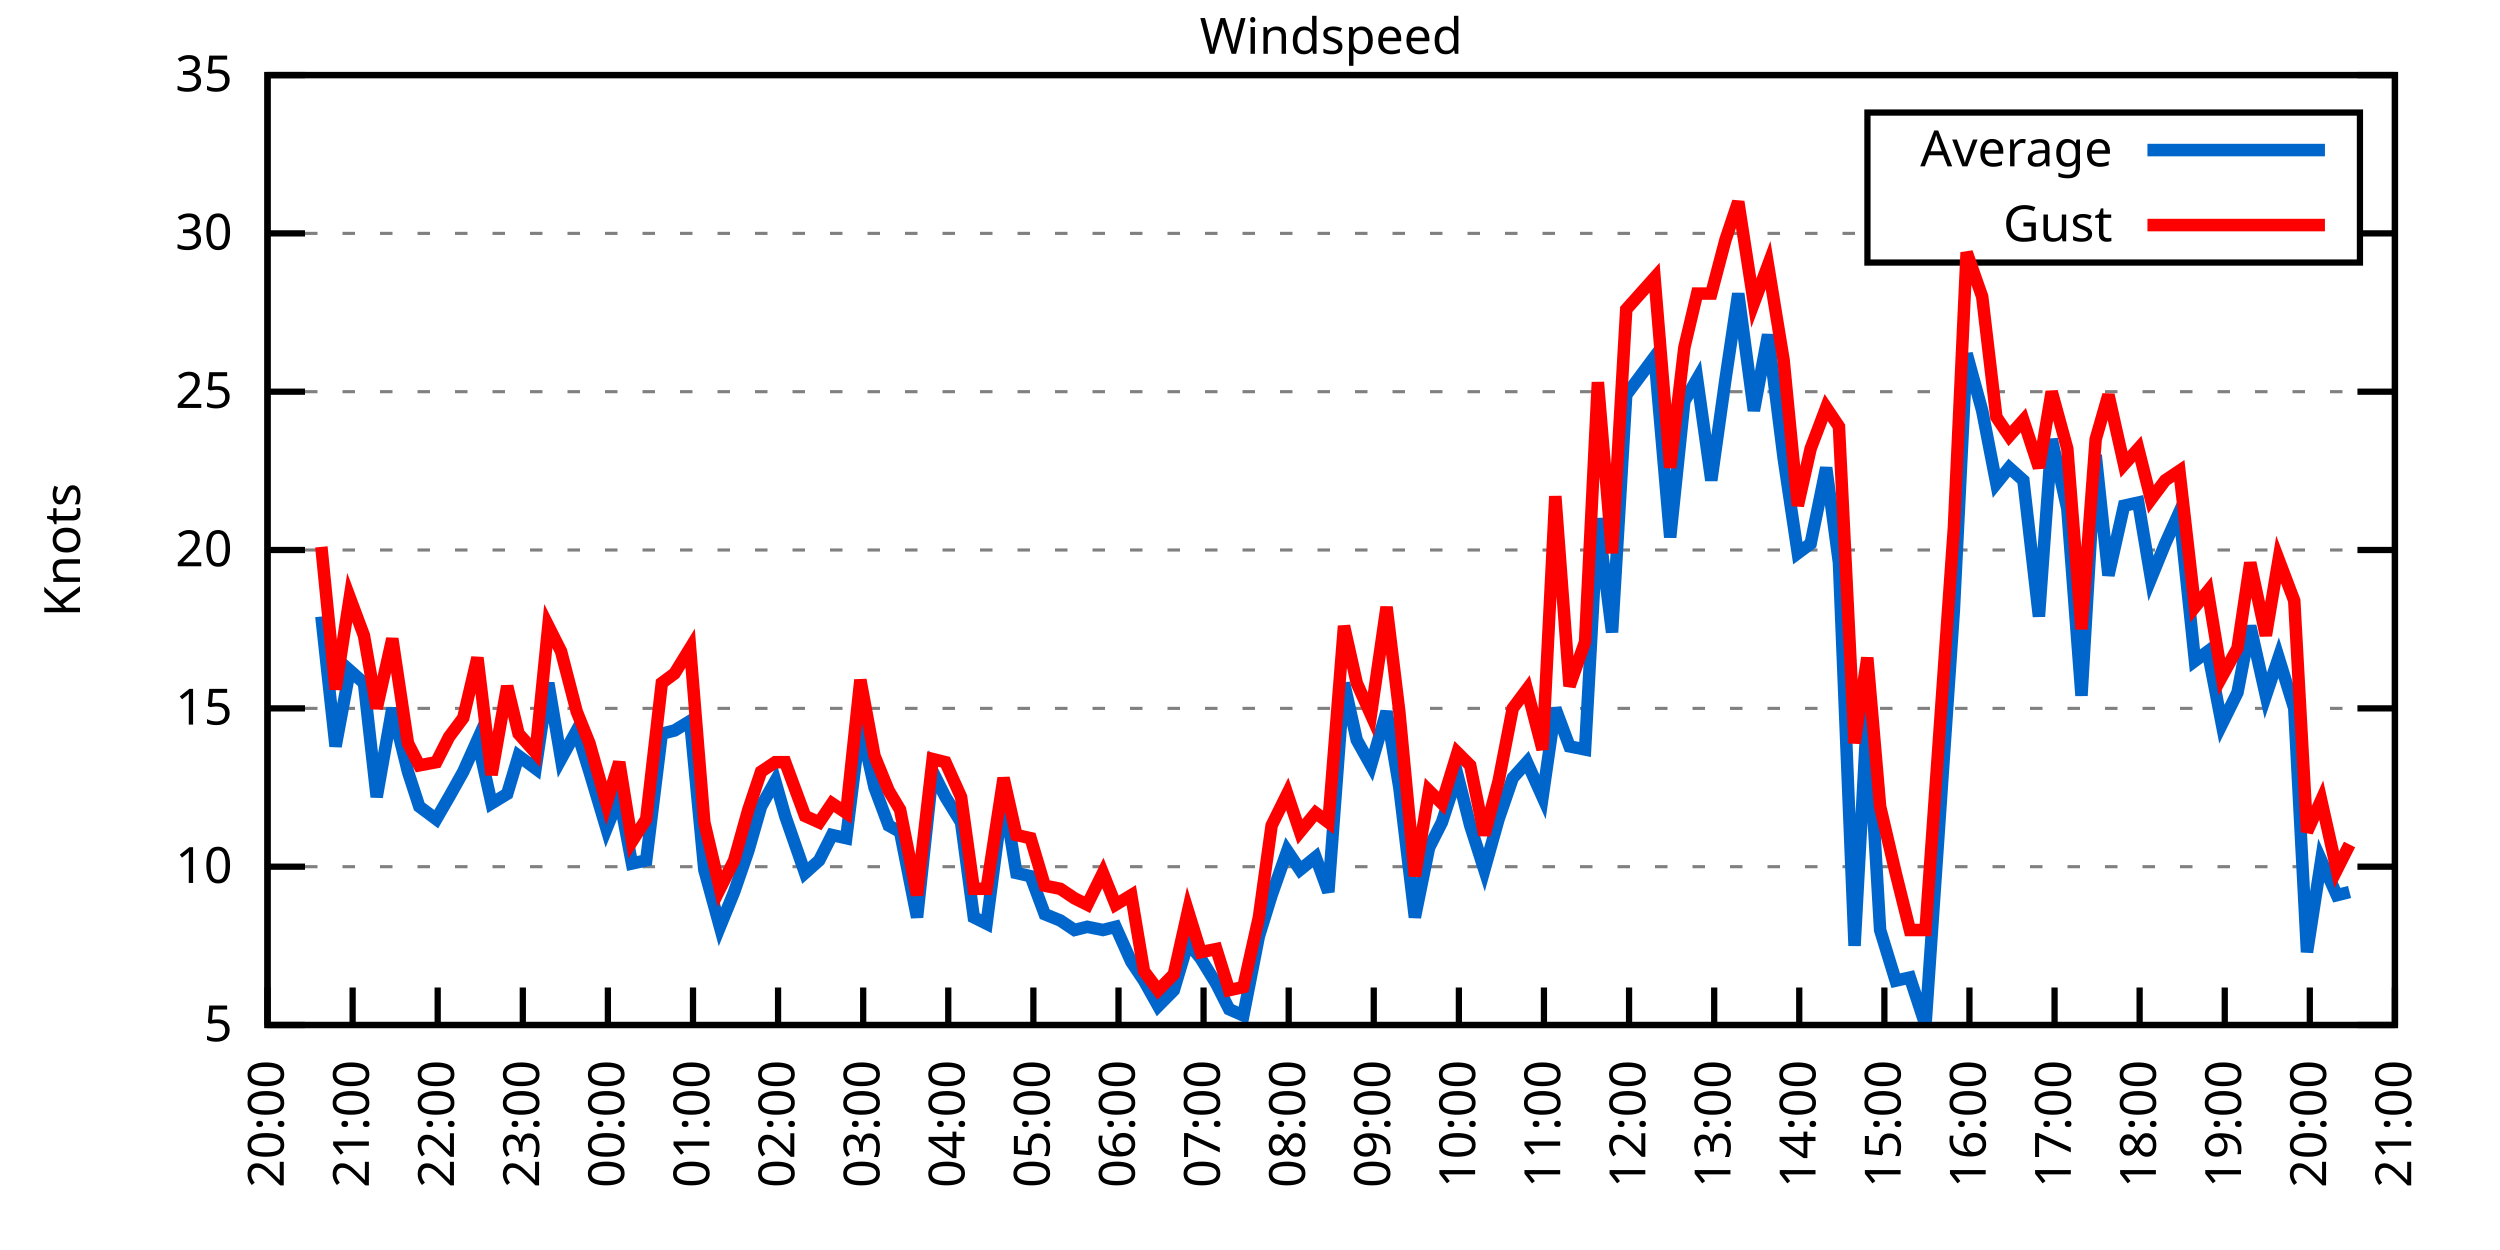
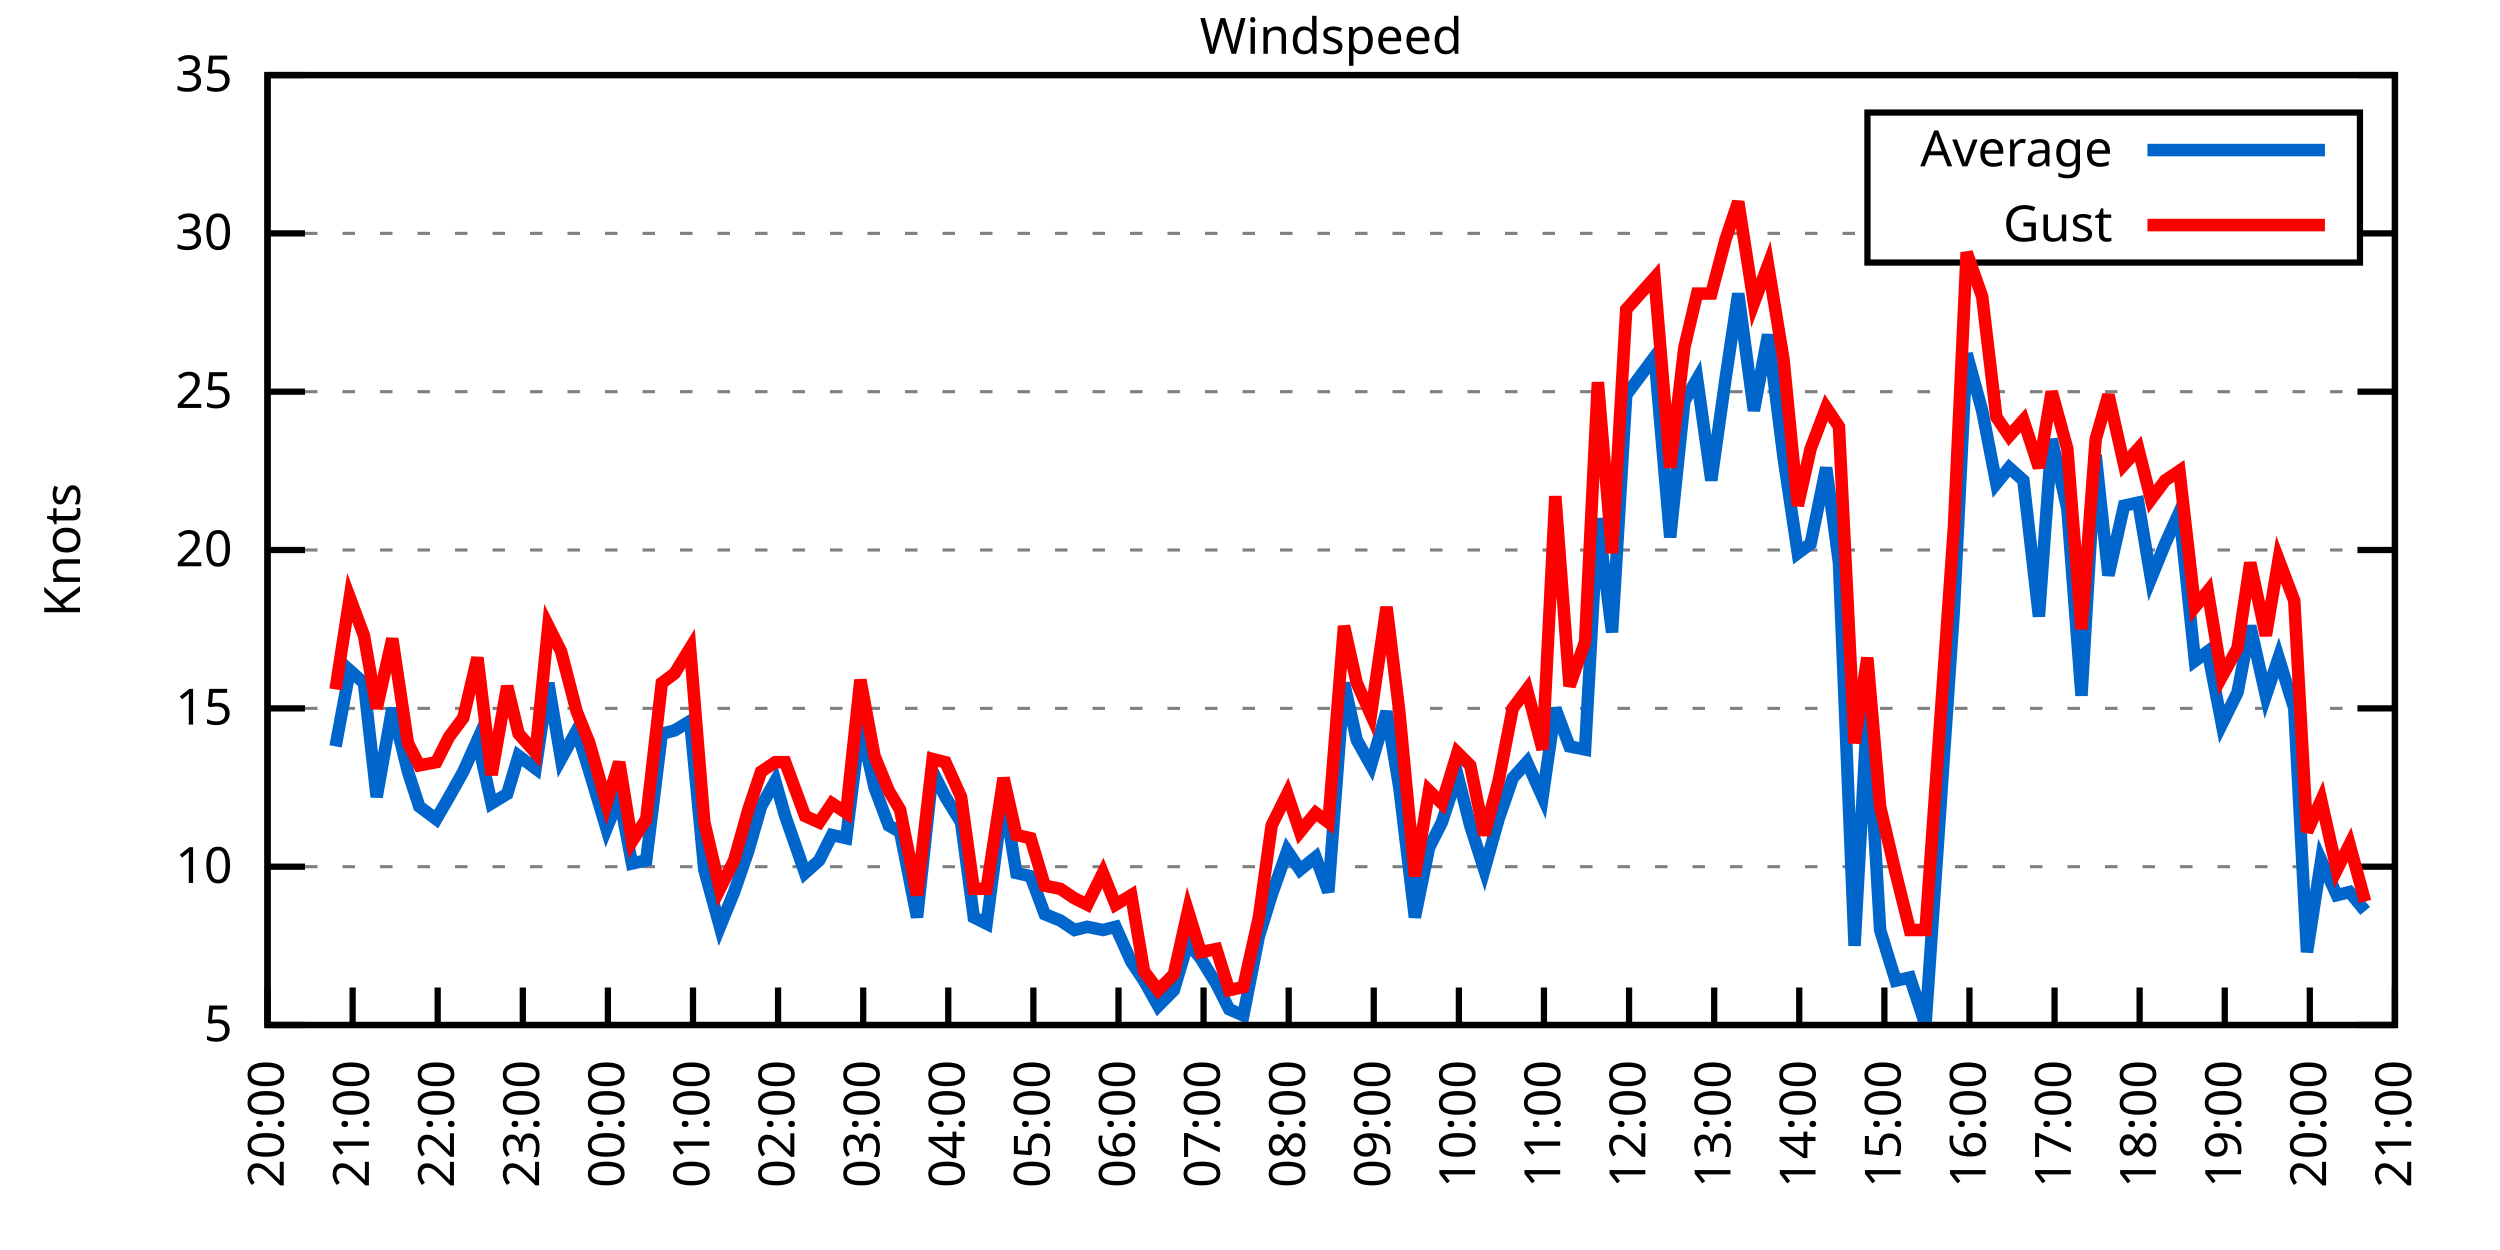
<svg xmlns="http://www.w3.org/2000/svg" xmlns:xlink="http://www.w3.org/1999/xlink" width="400" height="200" viewBox="0 0 400 200">
  <g id="gnuplot_canvas">
    <rect x="0" y="0" width="400" height="200" fill="none" />
    <defs>
      <circle id="gpDot" r="0.5" stroke-width="0.5" stroke="currentColor" />
      <path id="gpPt0" stroke-width="0.333" stroke="currentColor" d="M-1,0 h2 M0,-1 v2" />
      <path id="gpPt1" stroke-width="0.333" stroke="currentColor" d="M-1,-1 L1,1 M1,-1 L-1,1" />
      <path id="gpPt2" stroke-width="0.333" stroke="currentColor" d="M-1,0 L1,0 M0,-1 L0,1 M-1,-1 L1,1 M-1,1 L1,-1" />
      <rect id="gpPt3" stroke-width="0.333" stroke="currentColor" x="-1" y="-1" width="2" height="2" />
      <rect id="gpPt4" stroke-width="0.333" stroke="currentColor" fill="currentColor" x="-1" y="-1" width="2" height="2" />
      <circle id="gpPt5" stroke-width="0.333" stroke="currentColor" cx="0" cy="0" r="1" />
      <use xlink:href="#gpPt5" id="gpPt6" fill="currentColor" stroke="none" />
      <path id="gpPt7" stroke-width="0.333" stroke="currentColor" d="M0,-1.33 L-1.33,0.67 L1.33,0.67 z" />
      <use xlink:href="#gpPt7" id="gpPt8" fill="currentColor" stroke="none" />
      <use xlink:href="#gpPt7" id="gpPt9" stroke="currentColor" transform="rotate(180)" />
      <use xlink:href="#gpPt9" id="gpPt10" fill="currentColor" stroke="none" />
      <use xlink:href="#gpPt3" id="gpPt11" stroke="currentColor" transform="rotate(45)" />
      <use xlink:href="#gpPt11" id="gpPt12" fill="currentColor" stroke="none" />
      <path id="gpPt13" stroke-width="0.333" stroke="currentColor" d="M0,1.330 L1.265,0.411 L0.782,-1.067 L-0.782,-1.076 L-1.265,0.411 z" />
      <use xlink:href="#gpPt13" id="gpPt14" fill="currentColor" stroke="none" />
      <filter id="textbox" filterUnits="objectBoundingBox" x="0" y="0" height="1" width="1">
        <feFlood flood-color="white" flood-opacity="1" result="bgnd" />
        <feComposite in="SourceGraphic" in2="bgnd" operator="atop" />
      </filter>
      <filter id="greybox" filterUnits="objectBoundingBox" x="0" y="0" height="1" width="1">
        <feFlood flood-color="lightgrey" flood-opacity="1" result="grey" />
        <feComposite in="SourceGraphic" in2="grey" operator="atop" />
      </filter>
    </defs>
    <g fill="none" color="white" stroke="currentColor" stroke-width="1.00" stroke-linecap="butt" stroke-linejoin="miter">
</g>
    <g fill="none" color="black" stroke="currentColor" stroke-width="1.00" stroke-linecap="butt" stroke-linejoin="miter">
      <g stroke="none" shape-rendering="crispEdges">
        <polygon fill="rgb(255, 255, 255)" points="42.80,164.00 383.18,164.00 383.18,12.02 42.80,12.02 " />
      </g>
    </g>
    <g fill="none" color="black" stroke="currentColor" stroke-width="1.00" stroke-linecap="butt" stroke-linejoin="miter">
</g>
    <g fill="none" color="black" stroke="black" stroke-width="0.50" stroke-linecap="butt" stroke-linejoin="miter">
</g>
    <g fill="none" color="gray" stroke="currentColor" stroke-width="0.50" stroke-linecap="butt" stroke-linejoin="miter">
      <path stroke="gray" stroke-dasharray="2,4" class="gridline" d="M42.80,164.00 L383.19,164.00  " />
    </g>
    <g fill="none" color="gray" stroke="gray" stroke-width="1.00" stroke-linecap="butt" stroke-linejoin="miter">
</g>
    <g fill="none" color="black" stroke="currentColor" stroke-width="1.00" stroke-linecap="butt" stroke-linejoin="miter">
      <path stroke="black" d="M42.80,164.00 L48.80,164.00 M383.19,164.00 L377.19,164.00  " />
      <g transform="translate(37.20,166.60)" stroke="none" fill="black" font-family="Sans" font-size="8.00" text-anchor="end">
        <text>
          <tspan font-family="Sans"> 5</tspan>
        </text>
      </g>
    </g>
    <g fill="none" color="black" stroke="currentColor" stroke-width="1.00" stroke-linecap="butt" stroke-linejoin="miter">
</g>
    <g fill="none" color="black" stroke="black" stroke-width="0.50" stroke-linecap="butt" stroke-linejoin="miter">
</g>
    <g fill="none" color="gray" stroke="currentColor" stroke-width="0.50" stroke-linecap="butt" stroke-linejoin="miter">
      <path stroke="gray" stroke-dasharray="2,4" class="gridline" d="M42.80,138.67 L383.19,138.67  " />
    </g>
    <g fill="none" color="gray" stroke="gray" stroke-width="1.00" stroke-linecap="butt" stroke-linejoin="miter">
</g>
    <g fill="none" color="black" stroke="currentColor" stroke-width="1.00" stroke-linecap="butt" stroke-linejoin="miter">
      <path stroke="black" d="M42.80,138.67 L48.80,138.67 M383.19,138.67 L377.19,138.67  " />
      <g transform="translate(37.20,141.27)" stroke="none" fill="black" font-family="Sans" font-size="8.00" text-anchor="end">
        <text>
          <tspan font-family="Sans"> 10</tspan>
        </text>
      </g>
    </g>
    <g fill="none" color="black" stroke="currentColor" stroke-width="1.00" stroke-linecap="butt" stroke-linejoin="miter">
</g>
    <g fill="none" color="black" stroke="black" stroke-width="0.50" stroke-linecap="butt" stroke-linejoin="miter">
</g>
    <g fill="none" color="gray" stroke="currentColor" stroke-width="0.50" stroke-linecap="butt" stroke-linejoin="miter">
      <path stroke="gray" stroke-dasharray="2,4" class="gridline" d="M42.80,113.34 L383.19,113.34  " />
    </g>
    <g fill="none" color="gray" stroke="gray" stroke-width="1.00" stroke-linecap="butt" stroke-linejoin="miter">
</g>
    <g fill="none" color="black" stroke="currentColor" stroke-width="1.00" stroke-linecap="butt" stroke-linejoin="miter">
      <path stroke="black" d="M42.80,113.34 L48.80,113.34 M383.19,113.34 L377.19,113.34  " />
      <g transform="translate(37.20,115.94)" stroke="none" fill="black" font-family="Sans" font-size="8.00" text-anchor="end">
        <text>
          <tspan font-family="Sans"> 15</tspan>
        </text>
      </g>
    </g>
    <g fill="none" color="black" stroke="currentColor" stroke-width="1.00" stroke-linecap="butt" stroke-linejoin="miter">
</g>
    <g fill="none" color="black" stroke="black" stroke-width="0.50" stroke-linecap="butt" stroke-linejoin="miter">
</g>
    <g fill="none" color="gray" stroke="currentColor" stroke-width="0.50" stroke-linecap="butt" stroke-linejoin="miter">
      <path stroke="gray" stroke-dasharray="2,4" class="gridline" d="M42.80,88.00 L383.19,88.00  " />
    </g>
    <g fill="none" color="gray" stroke="gray" stroke-width="1.00" stroke-linecap="butt" stroke-linejoin="miter">
</g>
    <g fill="none" color="black" stroke="currentColor" stroke-width="1.00" stroke-linecap="butt" stroke-linejoin="miter">
      <path stroke="black" d="M42.80,88.00 L48.80,88.00 M383.19,88.00 L377.19,88.00  " />
      <g transform="translate(37.20,90.60)" stroke="none" fill="black" font-family="Sans" font-size="8.00" text-anchor="end">
        <text>
          <tspan font-family="Sans"> 20</tspan>
        </text>
      </g>
    </g>
    <g fill="none" color="black" stroke="currentColor" stroke-width="1.00" stroke-linecap="butt" stroke-linejoin="miter">
</g>
    <g fill="none" color="black" stroke="black" stroke-width="0.50" stroke-linecap="butt" stroke-linejoin="miter">
</g>
    <g fill="none" color="gray" stroke="currentColor" stroke-width="0.50" stroke-linecap="butt" stroke-linejoin="miter">
      <path stroke="gray" stroke-dasharray="2,4" class="gridline" d="M42.80,62.67 L383.19,62.67  " />
    </g>
    <g fill="none" color="gray" stroke="gray" stroke-width="1.00" stroke-linecap="butt" stroke-linejoin="miter">
</g>
    <g fill="none" color="black" stroke="currentColor" stroke-width="1.00" stroke-linecap="butt" stroke-linejoin="miter">
      <path stroke="black" d="M42.80,62.67 L48.80,62.67 M383.19,62.67 L377.19,62.67  " />
      <g transform="translate(37.20,65.27)" stroke="none" fill="black" font-family="Sans" font-size="8.00" text-anchor="end">
        <text>
          <tspan font-family="Sans"> 25</tspan>
        </text>
      </g>
    </g>
    <g fill="none" color="black" stroke="currentColor" stroke-width="1.00" stroke-linecap="butt" stroke-linejoin="miter">
</g>
    <g fill="none" color="black" stroke="black" stroke-width="0.50" stroke-linecap="butt" stroke-linejoin="miter">
</g>
    <g fill="none" color="gray" stroke="currentColor" stroke-width="0.50" stroke-linecap="butt" stroke-linejoin="miter">
      <path stroke="gray" stroke-dasharray="2,4" class="gridline" d="M42.80,37.34 L298.79,37.34 M377.59,37.34 L383.19,37.34  " />
    </g>
    <g fill="none" color="gray" stroke="gray" stroke-width="1.00" stroke-linecap="butt" stroke-linejoin="miter">
</g>
    <g fill="none" color="black" stroke="currentColor" stroke-width="1.00" stroke-linecap="butt" stroke-linejoin="miter">
      <path stroke="black" d="M42.80,37.34 L48.80,37.34 M383.19,37.34 L377.19,37.34  " />
      <g transform="translate(37.20,39.94)" stroke="none" fill="black" font-family="Sans" font-size="8.00" text-anchor="end">
        <text>
          <tspan font-family="Sans"> 30</tspan>
        </text>
      </g>
    </g>
    <g fill="none" color="black" stroke="currentColor" stroke-width="1.00" stroke-linecap="butt" stroke-linejoin="miter">
</g>
    <g fill="none" color="black" stroke="black" stroke-width="0.50" stroke-linecap="butt" stroke-linejoin="miter">
</g>
    <g fill="none" color="gray" stroke="currentColor" stroke-width="0.50" stroke-linecap="butt" stroke-linejoin="miter">
      <path stroke="gray" stroke-dasharray="2,4" class="gridline" d="M42.80,12.01 L383.19,12.01  " />
    </g>
    <g fill="none" color="gray" stroke="gray" stroke-width="1.00" stroke-linecap="butt" stroke-linejoin="miter">
</g>
    <g fill="none" color="black" stroke="currentColor" stroke-width="1.00" stroke-linecap="butt" stroke-linejoin="miter">
      <path stroke="black" d="M42.80,12.01 L48.80,12.01 M383.19,12.01 L377.19,12.01  " />
      <g transform="translate(37.20,14.61)" stroke="none" fill="black" font-family="Sans" font-size="8.00" text-anchor="end">
        <text>
          <tspan font-family="Sans"> 35</tspan>
        </text>
      </g>
    </g>
    <g fill="none" color="black" stroke="currentColor" stroke-width="1.00" stroke-linecap="butt" stroke-linejoin="miter">
      <path stroke="black" d="M42.80,164.00 L42.80,158.00  " />
      <g transform="translate(45.40,169.60) rotate(270.00)" stroke="none" fill="black" font-family="Sans" font-size="8.00" text-anchor="end">
        <text>
          <tspan font-family="Sans">20:00</tspan>
        </text>
      </g>
    </g>
    <g fill="none" color="black" stroke="currentColor" stroke-width="1.00" stroke-linecap="butt" stroke-linejoin="miter">
      <path stroke="black" d="M56.42,164.00 L56.42,158.00  " />
      <g transform="translate(59.02,169.60) rotate(270.00)" stroke="none" fill="black" font-family="Sans" font-size="8.00" text-anchor="end">
        <text>
          <tspan font-family="Sans">21:00</tspan>
        </text>
      </g>
    </g>
    <g fill="none" color="black" stroke="currentColor" stroke-width="1.00" stroke-linecap="butt" stroke-linejoin="miter">
      <path stroke="black" d="M70.03,164.00 L70.03,158.00  " />
      <g transform="translate(72.63,169.60) rotate(270.00)" stroke="none" fill="black" font-family="Sans" font-size="8.00" text-anchor="end">
        <text>
          <tspan font-family="Sans">22:00</tspan>
        </text>
      </g>
    </g>
    <g fill="none" color="black" stroke="currentColor" stroke-width="1.00" stroke-linecap="butt" stroke-linejoin="miter">
      <path stroke="black" d="M83.65,164.00 L83.65,158.00  " />
      <g transform="translate(86.25,169.60) rotate(270.00)" stroke="none" fill="black" font-family="Sans" font-size="8.00" text-anchor="end">
        <text>
          <tspan font-family="Sans">23:00</tspan>
        </text>
      </g>
    </g>
    <g fill="none" color="black" stroke="currentColor" stroke-width="1.00" stroke-linecap="butt" stroke-linejoin="miter">
      <path stroke="black" d="M97.26,164.00 L97.26,158.00  " />
      <g transform="translate(99.86,169.60) rotate(270.00)" stroke="none" fill="black" font-family="Sans" font-size="8.00" text-anchor="end">
        <text>
          <tspan font-family="Sans">00:00</tspan>
        </text>
      </g>
    </g>
    <g fill="none" color="black" stroke="currentColor" stroke-width="1.00" stroke-linecap="butt" stroke-linejoin="miter">
      <path stroke="black" d="M110.88,164.00 L110.88,158.00  " />
      <g transform="translate(113.48,169.60) rotate(270.00)" stroke="none" fill="black" font-family="Sans" font-size="8.00" text-anchor="end">
        <text>
          <tspan font-family="Sans">01:00</tspan>
        </text>
      </g>
    </g>
    <g fill="none" color="black" stroke="currentColor" stroke-width="1.00" stroke-linecap="butt" stroke-linejoin="miter">
      <path stroke="black" d="M124.49,164.00 L124.49,158.00  " />
      <g transform="translate(127.09,169.60) rotate(270.00)" stroke="none" fill="black" font-family="Sans" font-size="8.00" text-anchor="end">
        <text>
          <tspan font-family="Sans">02:00</tspan>
        </text>
      </g>
    </g>
    <g fill="none" color="black" stroke="currentColor" stroke-width="1.00" stroke-linecap="butt" stroke-linejoin="miter">
      <path stroke="black" d="M138.11,164.00 L138.11,158.00  " />
      <g transform="translate(140.71,169.60) rotate(270.00)" stroke="none" fill="black" font-family="Sans" font-size="8.00" text-anchor="end">
        <text>
          <tspan font-family="Sans">03:00</tspan>
        </text>
      </g>
    </g>
    <g fill="none" color="black" stroke="currentColor" stroke-width="1.00" stroke-linecap="butt" stroke-linejoin="miter">
      <path stroke="black" d="M151.72,164.00 L151.72,158.00  " />
      <g transform="translate(154.32,169.60) rotate(270.00)" stroke="none" fill="black" font-family="Sans" font-size="8.00" text-anchor="end">
        <text>
          <tspan font-family="Sans">04:00</tspan>
        </text>
      </g>
    </g>
    <g fill="none" color="black" stroke="currentColor" stroke-width="1.00" stroke-linecap="butt" stroke-linejoin="miter">
      <path stroke="black" d="M165.34,164.00 L165.34,158.00  " />
      <g transform="translate(167.94,169.60) rotate(270.00)" stroke="none" fill="black" font-family="Sans" font-size="8.00" text-anchor="end">
        <text>
          <tspan font-family="Sans">05:00</tspan>
        </text>
      </g>
    </g>
    <g fill="none" color="black" stroke="currentColor" stroke-width="1.00" stroke-linecap="butt" stroke-linejoin="miter">
      <path stroke="black" d="M178.96,164.00 L178.96,158.00  " />
      <g transform="translate(181.56,169.60) rotate(270.00)" stroke="none" fill="black" font-family="Sans" font-size="8.00" text-anchor="end">
        <text>
          <tspan font-family="Sans">06:00</tspan>
        </text>
      </g>
    </g>
    <g fill="none" color="black" stroke="currentColor" stroke-width="1.00" stroke-linecap="butt" stroke-linejoin="miter">
      <path stroke="black" d="M192.57,164.00 L192.57,158.00  " />
      <g transform="translate(195.17,169.60) rotate(270.00)" stroke="none" fill="black" font-family="Sans" font-size="8.00" text-anchor="end">
        <text>
          <tspan font-family="Sans">07:00</tspan>
        </text>
      </g>
    </g>
    <g fill="none" color="black" stroke="currentColor" stroke-width="1.00" stroke-linecap="butt" stroke-linejoin="miter">
      <path stroke="black" d="M206.19,164.00 L206.19,158.00  " />
      <g transform="translate(208.79,169.60) rotate(270.00)" stroke="none" fill="black" font-family="Sans" font-size="8.00" text-anchor="end">
        <text>
          <tspan font-family="Sans">08:00</tspan>
        </text>
      </g>
    </g>
    <g fill="none" color="black" stroke="currentColor" stroke-width="1.00" stroke-linecap="butt" stroke-linejoin="miter">
      <path stroke="black" d="M219.80,164.00 L219.80,158.00  " />
      <g transform="translate(222.40,169.60) rotate(270.00)" stroke="none" fill="black" font-family="Sans" font-size="8.00" text-anchor="end">
        <text>
          <tspan font-family="Sans">09:00</tspan>
        </text>
      </g>
    </g>
    <g fill="none" color="black" stroke="currentColor" stroke-width="1.00" stroke-linecap="butt" stroke-linejoin="miter">
      <path stroke="black" d="M233.42,164.00 L233.42,158.00  " />
      <g transform="translate(236.02,169.60) rotate(270.00)" stroke="none" fill="black" font-family="Sans" font-size="8.00" text-anchor="end">
        <text>
          <tspan font-family="Sans">10:00</tspan>
        </text>
      </g>
    </g>
    <g fill="none" color="black" stroke="currentColor" stroke-width="1.00" stroke-linecap="butt" stroke-linejoin="miter">
      <path stroke="black" d="M247.03,164.00 L247.03,158.00  " />
      <g transform="translate(249.63,169.60) rotate(270.00)" stroke="none" fill="black" font-family="Sans" font-size="8.00" text-anchor="end">
        <text>
          <tspan font-family="Sans">11:00</tspan>
        </text>
      </g>
    </g>
    <g fill="none" color="black" stroke="currentColor" stroke-width="1.00" stroke-linecap="butt" stroke-linejoin="miter">
      <path stroke="black" d="M260.65,164.00 L260.65,158.00  " />
      <g transform="translate(263.25,169.60) rotate(270.00)" stroke="none" fill="black" font-family="Sans" font-size="8.00" text-anchor="end">
        <text>
          <tspan font-family="Sans">12:00</tspan>
        </text>
      </g>
    </g>
    <g fill="none" color="black" stroke="currentColor" stroke-width="1.00" stroke-linecap="butt" stroke-linejoin="miter">
      <path stroke="black" d="M274.27,164.00 L274.27,158.00  " />
      <g transform="translate(276.87,169.60) rotate(270.00)" stroke="none" fill="black" font-family="Sans" font-size="8.00" text-anchor="end">
        <text>
          <tspan font-family="Sans">13:00</tspan>
        </text>
      </g>
    </g>
    <g fill="none" color="black" stroke="currentColor" stroke-width="1.00" stroke-linecap="butt" stroke-linejoin="miter">
      <path stroke="black" d="M287.88,164.00 L287.88,158.00  " />
      <g transform="translate(290.48,169.60) rotate(270.00)" stroke="none" fill="black" font-family="Sans" font-size="8.00" text-anchor="end">
        <text>
          <tspan font-family="Sans">14:00</tspan>
        </text>
      </g>
    </g>
    <g fill="none" color="black" stroke="currentColor" stroke-width="1.00" stroke-linecap="butt" stroke-linejoin="miter">
      <path stroke="black" d="M301.50,164.00 L301.50,158.00  " />
      <g transform="translate(304.10,169.60) rotate(270.00)" stroke="none" fill="black" font-family="Sans" font-size="8.00" text-anchor="end">
        <text>
          <tspan font-family="Sans">15:00</tspan>
        </text>
      </g>
    </g>
    <g fill="none" color="black" stroke="currentColor" stroke-width="1.00" stroke-linecap="butt" stroke-linejoin="miter">
      <path stroke="black" d="M315.11,164.00 L315.11,158.00  " />
      <g transform="translate(317.71,169.60) rotate(270.00)" stroke="none" fill="black" font-family="Sans" font-size="8.00" text-anchor="end">
        <text>
          <tspan font-family="Sans">16:00</tspan>
        </text>
      </g>
    </g>
    <g fill="none" color="black" stroke="currentColor" stroke-width="1.00" stroke-linecap="butt" stroke-linejoin="miter">
      <path stroke="black" d="M328.73,164.00 L328.73,158.00  " />
      <g transform="translate(331.33,169.60) rotate(270.00)" stroke="none" fill="black" font-family="Sans" font-size="8.00" text-anchor="end">
        <text>
          <tspan font-family="Sans">17:00</tspan>
        </text>
      </g>
    </g>
    <g fill="none" color="black" stroke="currentColor" stroke-width="1.00" stroke-linecap="butt" stroke-linejoin="miter">
      <path stroke="black" d="M342.34,164.00 L342.34,158.00  " />
      <g transform="translate(344.94,169.60) rotate(270.00)" stroke="none" fill="black" font-family="Sans" font-size="8.00" text-anchor="end">
        <text>
          <tspan font-family="Sans">18:00</tspan>
        </text>
      </g>
    </g>
    <g fill="none" color="black" stroke="currentColor" stroke-width="1.00" stroke-linecap="butt" stroke-linejoin="miter">
      <path stroke="black" d="M355.96,164.00 L355.96,158.00  " />
      <g transform="translate(358.56,169.60) rotate(270.00)" stroke="none" fill="black" font-family="Sans" font-size="8.00" text-anchor="end">
        <text>
          <tspan font-family="Sans">19:00</tspan>
        </text>
      </g>
    </g>
    <g fill="none" color="black" stroke="currentColor" stroke-width="1.00" stroke-linecap="butt" stroke-linejoin="miter">
      <path stroke="black" d="M369.57,164.00 L369.57,158.00  " />
      <g transform="translate(372.17,169.60) rotate(270.00)" stroke="none" fill="black" font-family="Sans" font-size="8.00" text-anchor="end">
        <text>
          <tspan font-family="Sans">20:00</tspan>
        </text>
      </g>
    </g>
    <g fill="none" color="black" stroke="currentColor" stroke-width="1.00" stroke-linecap="butt" stroke-linejoin="miter">
      <path stroke="black" d="M383.19,164.00 L383.19,158.00  " />
      <g transform="translate(385.79,169.60) rotate(270.00)" stroke="none" fill="black" font-family="Sans" font-size="8.00" text-anchor="end">
        <text>
          <tspan font-family="Sans">21:00</tspan>
        </text>
      </g>
    </g>
    <g fill="none" color="black" stroke="currentColor" stroke-width="1.00" stroke-linecap="butt" stroke-linejoin="miter">
</g>
    <g fill="none" color="black" stroke="currentColor" stroke-width="1.00" stroke-linecap="butt" stroke-linejoin="miter">
      <path stroke="black" d="M42.80,12.01 L42.80,164.00 L383.19,164.00 L383.19,12.01 L42.80,12.01 Z  " />
    </g>
    <g fill="none" color="black" stroke="currentColor" stroke-width="1.00" stroke-linecap="butt" stroke-linejoin="miter">
</g>
    <g fill="none" color="black" stroke="currentColor" stroke-width="1.00" stroke-linecap="butt" stroke-linejoin="miter">
      <path stroke="black" d="M298.79,42.01 L298.79,18.01 L377.59,18.01 L377.59,42.01 L298.79,42.01 Z  " />
    </g>
    <g id="Windspeed_plot_1">
      <g fill="none" color="white" stroke="black" stroke-width="2.00" stroke-linecap="butt" stroke-linejoin="miter">
</g>
      <g fill="none" color="black" stroke="currentColor" stroke-width="2.00" stroke-linecap="butt" stroke-linejoin="miter">
        <g transform="translate(337.99,26.61)" stroke="none" fill="black" font-family="Sans" font-size="8.00" text-anchor="end">
          <text>
            <tspan font-family="Sans">Average</tspan>
          </text>
        </g>
      </g>
      <g fill="none" color="black" stroke="currentColor" stroke-width="2.00" stroke-linecap="butt" stroke-linejoin="miter">
-         <path stroke="rgb(  0, 102, 204)" d="M343.59,24.01 L371.99,24.01 M51.42,98.64 L53.69,119.42 L55.96,107.26 L58.23,109.28 L60.27,127.52 L62.77,113.34   L65.27,123.47 L67.08,129.04 L69.80,131.07 L71.85,127.52 L74.12,123.47 L76.39,118.40 L78.65,128.54 L81.15,127.02   L82.97,120.94 L85.69,122.96 L87.73,109.28 L89.77,121.44 L92.27,116.88 L94.31,123.47 L97.04,132.59 L99.08,127.52   L101.12,138.16 L103.39,137.66 L105.89,117.39 L107.93,116.88 L110.42,115.36 L112.69,139.17 L115.19,148.29 L117.46,142.72   L119.73,136.14 L121.77,129.04 L124.04,124.99 L125.63,130.56 L128.81,139.68 L131.07,137.66 L133.12,133.60 L135.39,134.11   L137.66,115.87 L139.92,126.00 L142.19,132.08 L144.01,133.10 L146.73,146.77 L149.23,123.47 L151.27,127.52 L153.77,131.58   L155.81,146.77 L157.85,147.79 L160.57,127.02 L162.62,139.68 L164.89,140.19 L167.16,146.27 L169.65,147.28 L171.92,148.80   L173.96,148.29 L176.46,148.80 L178.50,148.29 L181.00,153.87 L183.04,156.91 L185.31,160.96 L187.81,158.43 L190.08,150.83   L192.12,153.36 L194.61,157.41 L196.66,161.47 L198.93,162.48 L201.42,149.81 L203.46,143.23 L205.96,136.14 L208.00,139.17   L210.50,137.15 L212.54,142.72 L215.04,109.28 L217.08,118.40 L219.35,122.46 L221.85,113.84 L223.89,126.00 L226.38,146.77   L228.65,135.63 L230.70,131.58 L233.19,123.98 L235.23,132.08 L237.50,139.17 L239.77,131.07 L242.04,124.48 L244.31,121.95   L246.81,127.52 L248.85,113.34 L251.12,119.42 L253.61,119.92 L255.66,82.94 L257.93,101.18 L260.20,63.18 L264.73,57.10   L267.23,85.98 L269.50,64.19 L271.54,60.65 L273.81,76.86 L276.08,60.65 L278.12,46.97 L280.62,65.71 L282.89,53.55   L285.38,73.31 L287.65,88.51 L289.70,86.99 L292.19,74.83 L294.23,90.03 L296.73,151.33 L298.77,113.84 L300.82,148.80   L303.31,156.91 L305.58,156.40 L308.08,164.00 L312.62,97.63 L314.66,56.59 L317.15,65.71 L319.42,77.37 L321.47,74.83   L323.74,76.86 L326.23,98.64 L328.27,70.27 L330.77,81.42 L333.04,111.31 L335.31,72.81 L337.35,92.06 L339.85,80.91   L342.12,80.41 L344.16,92.56 L346.43,86.99 L348.70,81.93 L351.19,105.74 L353.24,104.22 L355.50,115.87 L358.00,110.80   L360.04,100.16 L362.54,111.31 L364.58,105.23 L367.08,113.34 L369.12,152.35 L371.39,137.66 L373.89,143.23 L375.93,142.72    " />
+         <path stroke="rgb(  0, 102, 204)" d="M343.59,24.01 L371.99,24.01 M53.69,119.42 L55.96,107.26 L58.23,109.28 L60.27,127.52 L62.77,113.34 L65.27,123.47   L67.08,129.04 L69.80,131.07 L71.85,127.52 L74.12,123.47 L76.39,118.40 L78.65,128.54 L81.15,127.02 L82.97,120.94   L85.69,122.96 L87.73,109.28 L89.77,121.44 L92.27,116.88 L94.31,123.47 L97.04,132.59 L99.08,127.52 L101.12,138.16   L103.39,137.66 L105.89,117.39 L107.93,116.88 L110.42,115.36 L112.69,139.17 L115.19,148.29 L117.46,142.72 L119.73,136.14   L121.77,129.04 L124.04,124.99 L125.63,130.56 L128.81,139.68 L131.07,137.66 L133.12,133.60 L135.39,134.11 L137.66,115.87   L139.92,126.00 L142.19,132.08 L144.01,133.10 L146.73,146.77 L149.23,123.47 L151.27,127.52 L153.77,131.58 L155.81,146.77   L157.85,147.79 L160.57,127.02 L162.62,139.68 L164.89,140.19 L167.16,146.27 L169.65,147.28 L171.92,148.80 L173.96,148.29   L176.46,148.80 L178.50,148.29 L181.00,153.87 L183.04,156.91 L185.31,160.96 L187.81,158.43 L190.08,150.83 L192.12,153.36   L194.61,157.41 L196.66,161.47 L198.93,162.48 L201.42,149.81 L203.46,143.23 L205.96,136.14 L208.00,139.17 L210.50,137.15   L212.54,142.72 L215.04,109.28 L217.08,118.40 L219.35,122.46 L221.85,113.84 L223.89,126.00 L226.38,146.77 L228.65,135.63   L230.70,131.58 L233.19,123.98 L235.23,132.08 L237.50,139.17 L239.77,131.07 L242.04,124.48 L244.31,121.95 L246.81,127.52   L248.85,113.34 L251.12,119.42 L253.61,119.92 L255.66,82.94 L257.93,101.18 L260.20,63.18 L264.73,57.10 L267.23,85.98   L269.50,64.19 L271.54,60.65 L273.81,76.86 L276.08,60.65 L278.12,46.97 L280.62,65.71 L282.89,53.55 L285.38,73.31   L287.65,88.51 L289.70,86.99 L292.19,74.83 L294.23,90.03 L296.73,151.33 L298.77,113.84 L300.82,148.80 L303.31,156.91   L305.58,156.40 L308.08,164.00 L312.62,97.63 L314.66,56.59 L317.15,65.71 L319.42,77.37 L321.47,74.83 L323.74,76.86   L326.23,98.64 L328.27,70.27 L330.77,81.42 L333.04,111.31 L335.31,72.81 L337.35,92.06 L339.85,80.91 L342.12,80.41   L344.16,92.56 L346.43,86.99 L348.70,81.93 L351.19,105.74 L353.24,104.22 L355.50,115.87 L358.00,110.80 L360.04,100.16   L362.54,111.31 L364.58,105.23 L367.08,113.34 L369.12,152.35 L371.39,137.66 L373.89,143.23 L375.93,142.72 L378.42,145.76    " />
      </g>
    </g>
    <g id="Windspeed_plot_2">
      <g fill="none" color="black" stroke="currentColor" stroke-width="2.00" stroke-linecap="butt" stroke-linejoin="miter">
        <g transform="translate(337.99,38.61)" stroke="none" fill="black" font-family="Sans" font-size="8.00" text-anchor="end">
          <text>
            <tspan font-family="Sans">Gust</tspan>
          </text>
        </g>
      </g>
      <g fill="none" color="black" stroke="currentColor" stroke-width="2.00" stroke-linecap="butt" stroke-linejoin="miter">
-         <path stroke="rgb(255,   0,   0)" d="M343.59,36.01 L371.99,36.01 M51.42,87.50 L53.69,110.30 L55.96,95.60 L58.23,101.68 L60.27,113.34 L62.77,102.19   L65.27,118.91 L67.08,122.46 L69.80,121.95 L71.85,117.90 L74.12,114.86 L76.39,105.23 L78.65,123.98 L81.15,109.79   L82.97,117.39 L85.69,120.43 L87.73,100.16 L89.77,104.22 L92.27,113.84 L94.31,118.91 L97.04,128.54 L99.08,121.95   L101.12,134.62 L103.39,131.07 L105.89,109.28 L107.93,107.76 L110.42,103.71 L112.69,131.58 L115.19,142.21 L117.46,137.66   L119.73,129.55 L121.77,123.47 L124.04,121.95 L125.63,121.95 L128.81,130.56 L131.07,131.58 L133.12,128.54 L135.39,130.06   L137.66,108.78 L139.92,120.94 L142.19,126.51 L144.01,129.55 L146.73,143.23 L149.23,121.44 L151.27,121.95 L153.77,127.52   L155.81,142.21 L157.85,142.21 L160.57,124.48 L162.62,133.60 L164.89,134.11 L167.16,141.71 L169.65,142.21 L171.92,143.73   L173.96,144.75 L176.46,139.68 L178.50,144.75 L181.00,143.23 L183.04,155.39 L185.31,158.43 L187.81,155.89 L190.08,145.76   L192.12,152.35 L194.61,151.84 L196.66,158.43 L198.93,157.92 L201.42,146.77 L203.46,132.08 L205.96,127.02 L208.00,133.10   L210.50,130.06 L212.54,131.58 L215.04,100.16 L217.08,109.28 L219.35,114.35 L221.85,97.12 L223.89,113.84 L226.38,140.19   L228.65,126.51 L230.70,128.54 L233.19,120.43 L235.23,122.46 L237.50,133.60 L239.77,124.99 L242.04,113.34 L244.31,110.30   L246.81,119.92 L248.85,79.39 L251.12,109.79 L253.61,102.70 L255.66,61.15 L257.93,88.51 L260.20,49.50 L264.73,44.43   L267.23,74.83 L269.50,55.58 L271.54,46.97 L273.81,46.97 L276.08,38.35 L278.12,32.28 L280.62,48.49 L282.89,42.41   L285.38,57.61 L287.65,80.91 L289.70,71.79 L292.19,65.21 L294.23,68.25 L296.73,118.91 L298.77,105.23 L300.82,129.04   L303.31,139.68 L305.58,148.80 L308.08,148.80 L312.62,84.46 L314.66,40.38 L317.15,47.47 L319.42,66.73 L321.47,69.77   L323.74,67.23 L326.23,74.83 L328.27,62.67 L330.77,71.79 L333.04,100.67 L335.31,70.27 L337.35,63.18 L339.85,74.33   L342.12,71.79 L344.16,79.90 L346.43,76.86 L348.70,75.34 L351.19,97.12 L353.24,94.59 L355.50,108.27 L358.00,103.71   L360.04,90.03 L362.54,101.68 L364.58,89.52 L367.08,96.11 L369.12,133.10 L371.39,128.03 L373.89,139.17 L375.93,135.12    " />
+         <path stroke="rgb(255,   0,   0)" d="M343.59,36.01 L371.99,36.01 M53.69,110.30 L55.96,95.60 L58.23,101.68 L60.27,113.34 L62.77,102.19 L65.27,118.91   L67.08,122.46 L69.80,121.95 L71.85,117.90 L74.12,114.86 L76.39,105.23 L78.65,123.98 L81.15,109.79 L82.97,117.39   L85.69,120.43 L87.73,100.16 L89.77,104.22 L92.27,113.84 L94.31,118.91 L97.04,128.54 L99.08,121.95 L101.12,134.62   L103.39,131.07 L105.89,109.28 L107.93,107.76 L110.42,103.71 L112.69,131.58 L115.19,142.21 L117.46,137.66 L119.73,129.55   L121.77,123.47 L124.04,121.95 L125.63,121.95 L128.81,130.56 L131.07,131.58 L133.12,128.54 L135.39,130.06 L137.66,108.78   L139.92,120.94 L142.19,126.51 L144.01,129.55 L146.73,143.23 L149.23,121.44 L151.27,121.95 L153.77,127.52 L155.81,142.21   L157.85,142.21 L160.57,124.48 L162.62,133.60 L164.89,134.11 L167.16,141.71 L169.65,142.21 L171.92,143.73 L173.96,144.75   L176.46,139.68 L178.50,144.75 L181.00,143.23 L183.04,155.39 L185.31,158.43 L187.81,155.89 L190.08,145.76 L192.12,152.35   L194.61,151.84 L196.66,158.43 L198.93,157.92 L201.42,146.77 L203.46,132.08 L205.96,127.02 L208.00,133.10 L210.50,130.06   L212.54,131.58 L215.04,100.16 L217.08,109.28 L219.35,114.35 L221.85,97.12 L223.89,113.84 L226.38,140.19 L228.65,126.51   L230.70,128.54 L233.19,120.43 L235.23,122.46 L237.50,133.60 L239.77,124.99 L242.04,113.34 L244.31,110.30 L246.81,119.92   L248.85,79.39 L251.12,109.79 L253.61,102.70 L255.66,61.15 L257.93,88.51 L260.20,49.50 L264.73,44.43 L267.23,74.83   L269.50,55.58 L271.54,46.97 L273.81,46.97 L276.08,38.35 L278.12,32.28 L280.62,48.49 L282.89,42.41 L285.38,57.61   L287.65,80.91 L289.70,71.79 L292.19,65.21 L294.23,68.25 L296.73,118.91 L298.77,105.23 L300.82,129.04 L303.31,139.68   L305.58,148.80 L308.08,148.80 L312.62,84.46 L314.66,40.38 L317.15,47.47 L319.42,66.73 L321.47,69.77 L323.74,67.23   L326.23,74.83 L328.27,62.67 L330.77,71.79 L333.04,100.67 L335.31,70.27 L337.35,63.18 L339.85,74.33 L342.12,71.79   L344.16,79.90 L346.43,76.86 L348.70,75.34 L351.19,97.12 L353.24,94.59 L355.50,108.27 L358.00,103.71 L360.04,90.03   L362.54,101.68 L364.58,89.52 L367.08,96.11 L369.12,133.10 L371.39,128.03 L373.89,139.17 L375.93,135.12 L378.42,144.24    " />
      </g>
    </g>
    <g fill="none" color="black" stroke="currentColor" stroke-width="2.00" stroke-linecap="butt" stroke-linejoin="miter">
</g>
    <g fill="none" color="black" stroke="black" stroke-width="1.00" stroke-linecap="butt" stroke-linejoin="miter">
</g>
    <g fill="none" color="black" stroke="currentColor" stroke-width="1.00" stroke-linecap="butt" stroke-linejoin="miter">
      <path stroke="black" d="M42.80,12.01 L42.80,164.00 L383.19,164.00 L383.19,12.01 L42.80,12.01 Z  " />
      <g transform="translate(12.80,88.01) rotate(270.00)" stroke="none" fill="black" font-family="Sans" font-size="8.00" text-anchor="middle">
        <text>
          <tspan font-family="Sans">Knots</tspan>
        </text>
      </g>
    </g>
    <g fill="none" color="black" stroke="currentColor" stroke-width="1.00" stroke-linecap="butt" stroke-linejoin="miter">
</g>
    <g fill="none" color="black" stroke="currentColor" stroke-width="1.00" stroke-linecap="butt" stroke-linejoin="miter">
      <g transform="translate(212.99,8.61)" stroke="none" fill="black" font-family="Sans" font-size="8.00" text-anchor="middle">
        <text>
          <tspan font-family="Sans">Windspeed</tspan>
        </text>
      </g>
    </g>
    <g fill="none" color="black" stroke="currentColor" stroke-width="1.00" stroke-linecap="butt" stroke-linejoin="miter">
</g>
  </g>
</svg>
